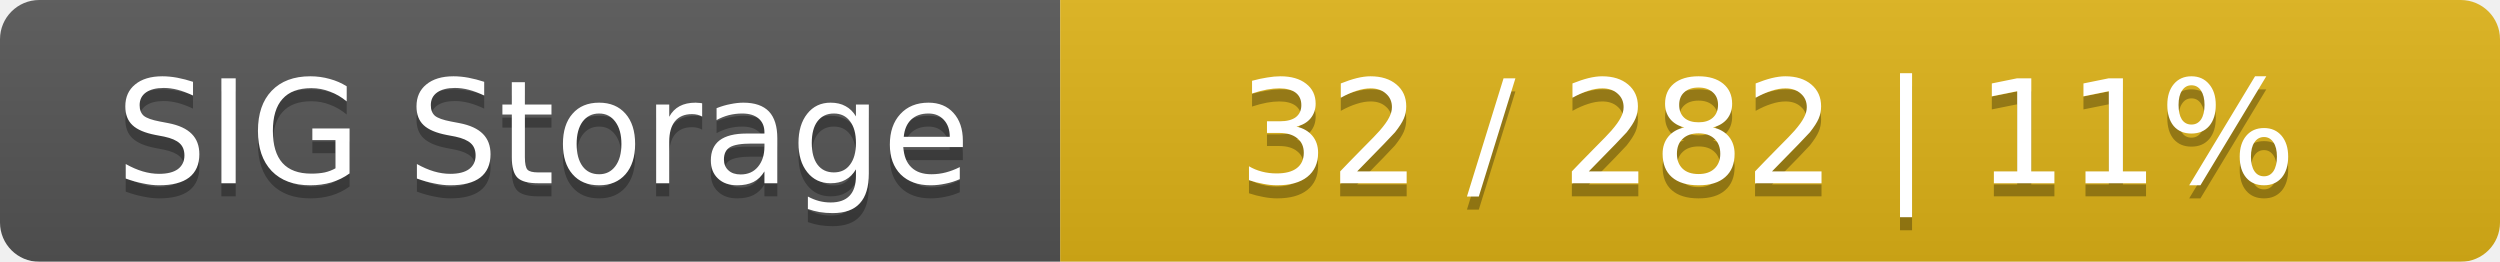
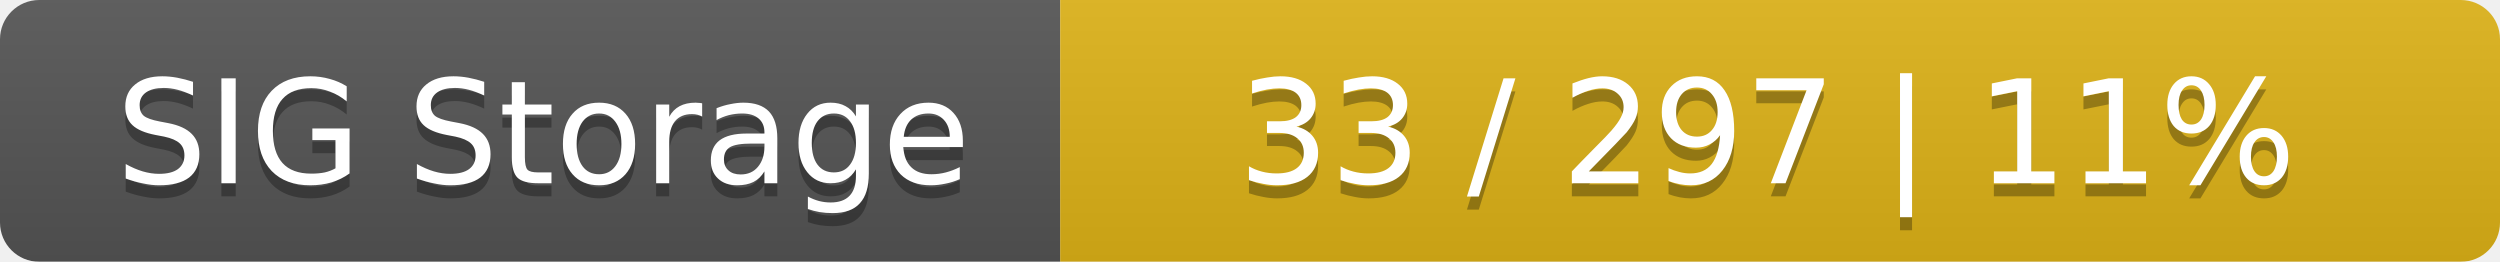
<svg xmlns="http://www.w3.org/2000/svg" width="191" height="20">
  <linearGradient id="smooth" x2="0" y2="100%">
    <stop offset="0" stop-color="#bbb" stop-opacity=".1" />
    <stop offset="1" stop-opacity=".1" />
  </linearGradient>
  <mask id="round">
    <rect width="191" height="20" rx="3" fill="#fff" />
  </mask>
  <g mask="url(#round)">
    <rect width="81" height="20" fill="#555" />
    <rect x="81" width="110" height="20" fill="#dfb317" />
    <rect width="191" height="20" fill="url(#smooth)" />
  </g>
  <g fill="#fff" text-anchor="middle" font-family="DejaVu Sans,Verdana,Geneva,sans-serif" font-size="11">
    <text x="41.5" y="15" fill="#010101" fill-opacity=".3">SIG Storage</text>
    <text x="41.5" y="14">SIG Storage</text>
-     <text x="135" y="15" fill="#010101" fill-opacity=".3">32 / 282    |    11%</text>
-     <text x="135" y="14">32 / 282    |    11%</text>
+     <text x="135" y="15" fill="#010101" fill-opacity=".3">33 / 297    |    11%</text>
+     <text x="135" y="14">33 / 297    |    11%</text>
  </g>
</svg>
